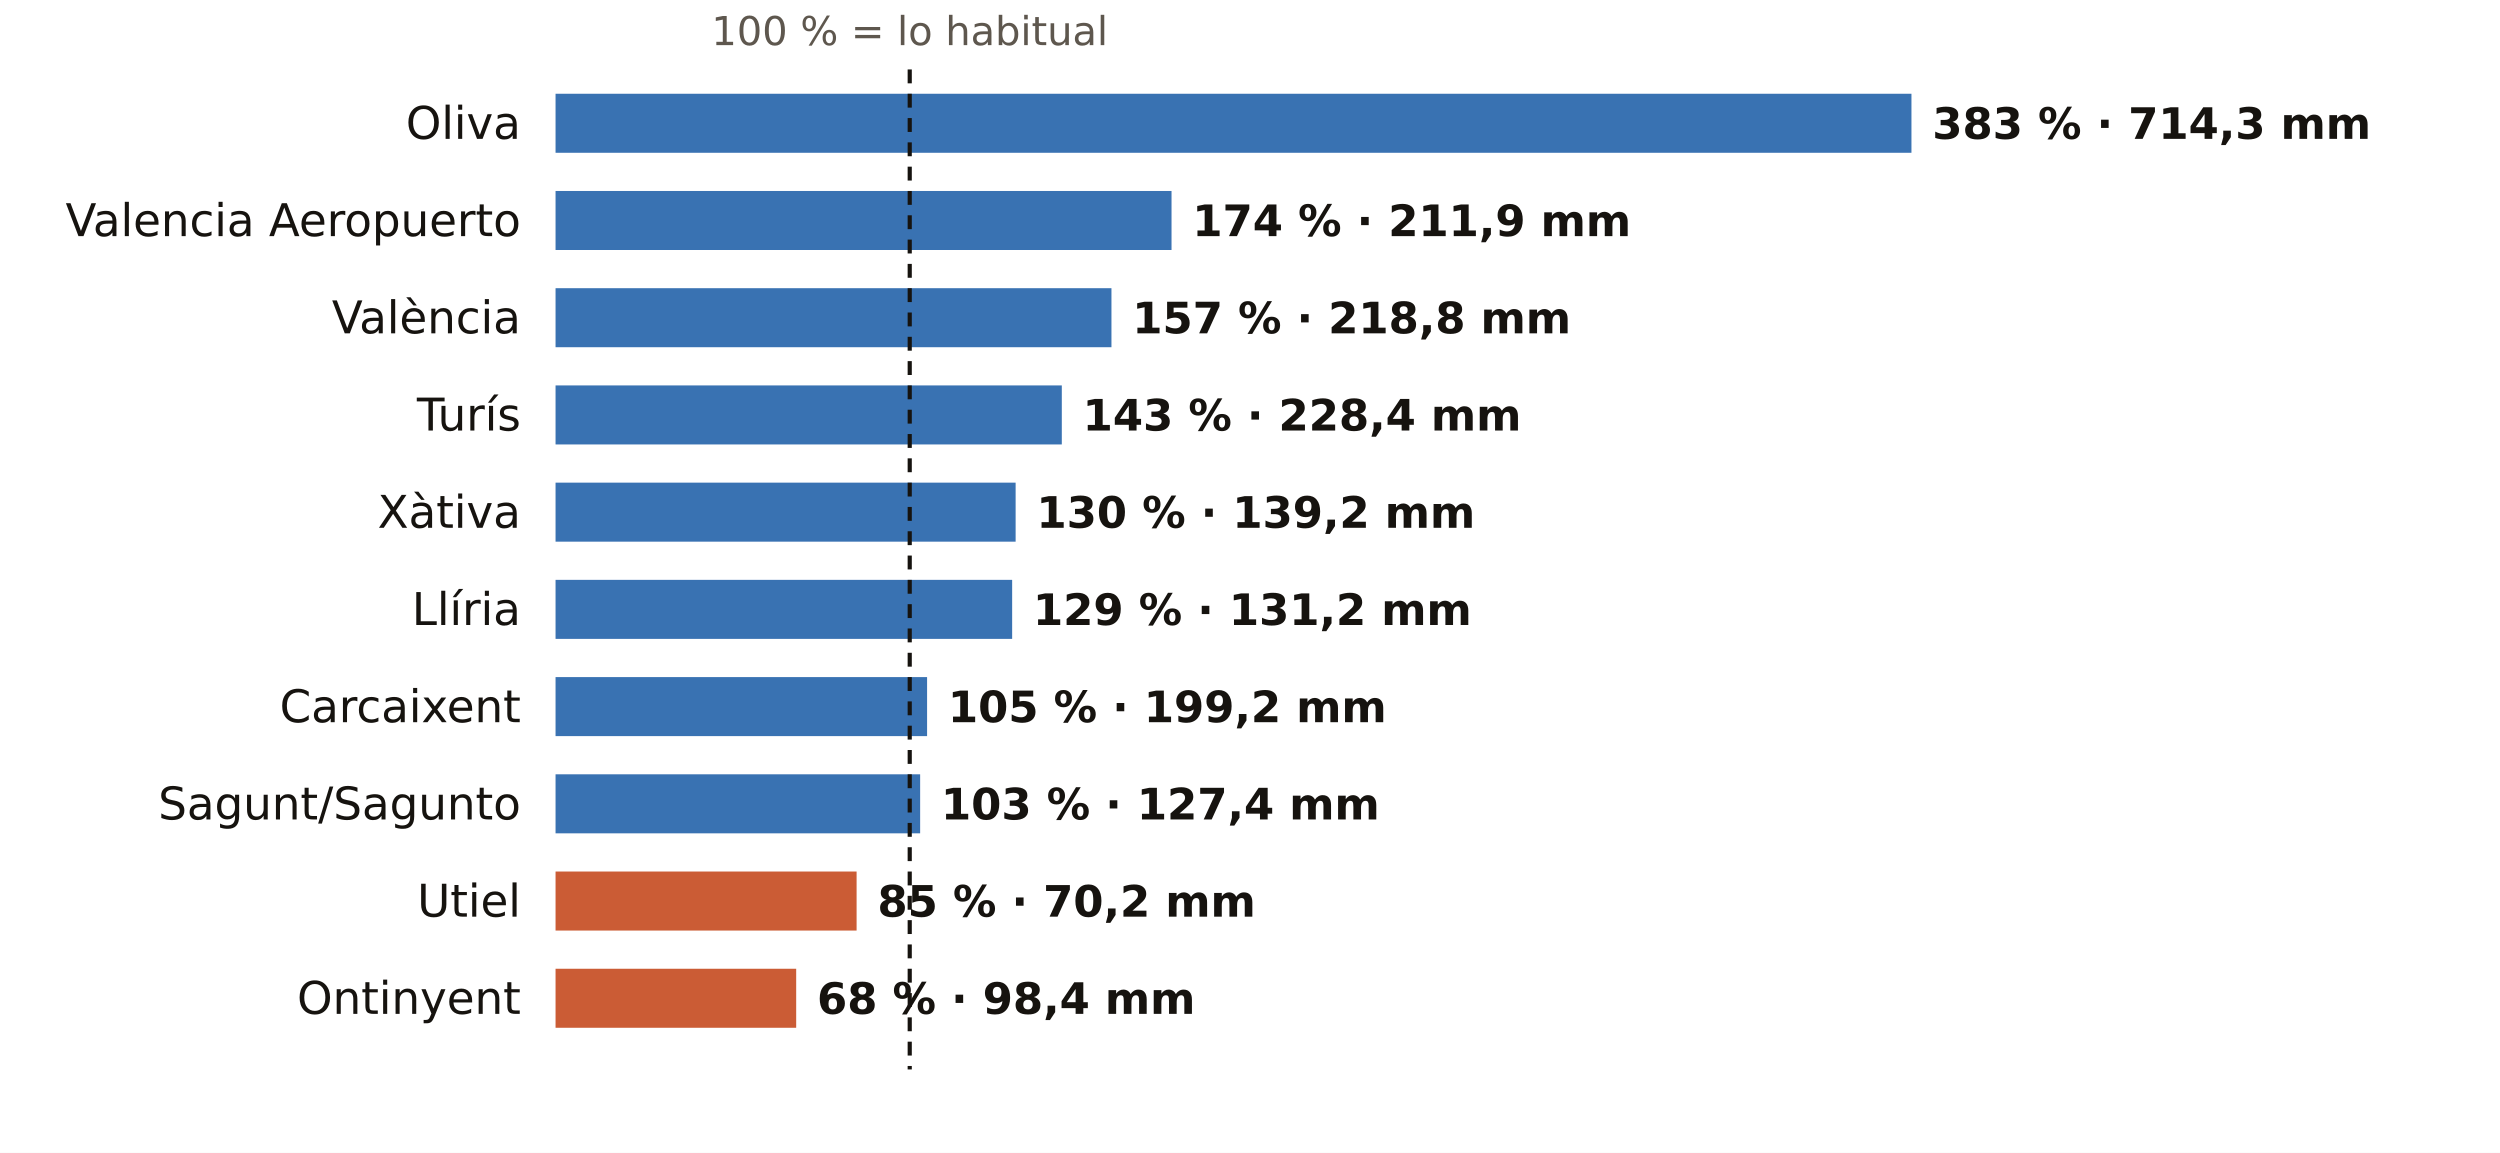
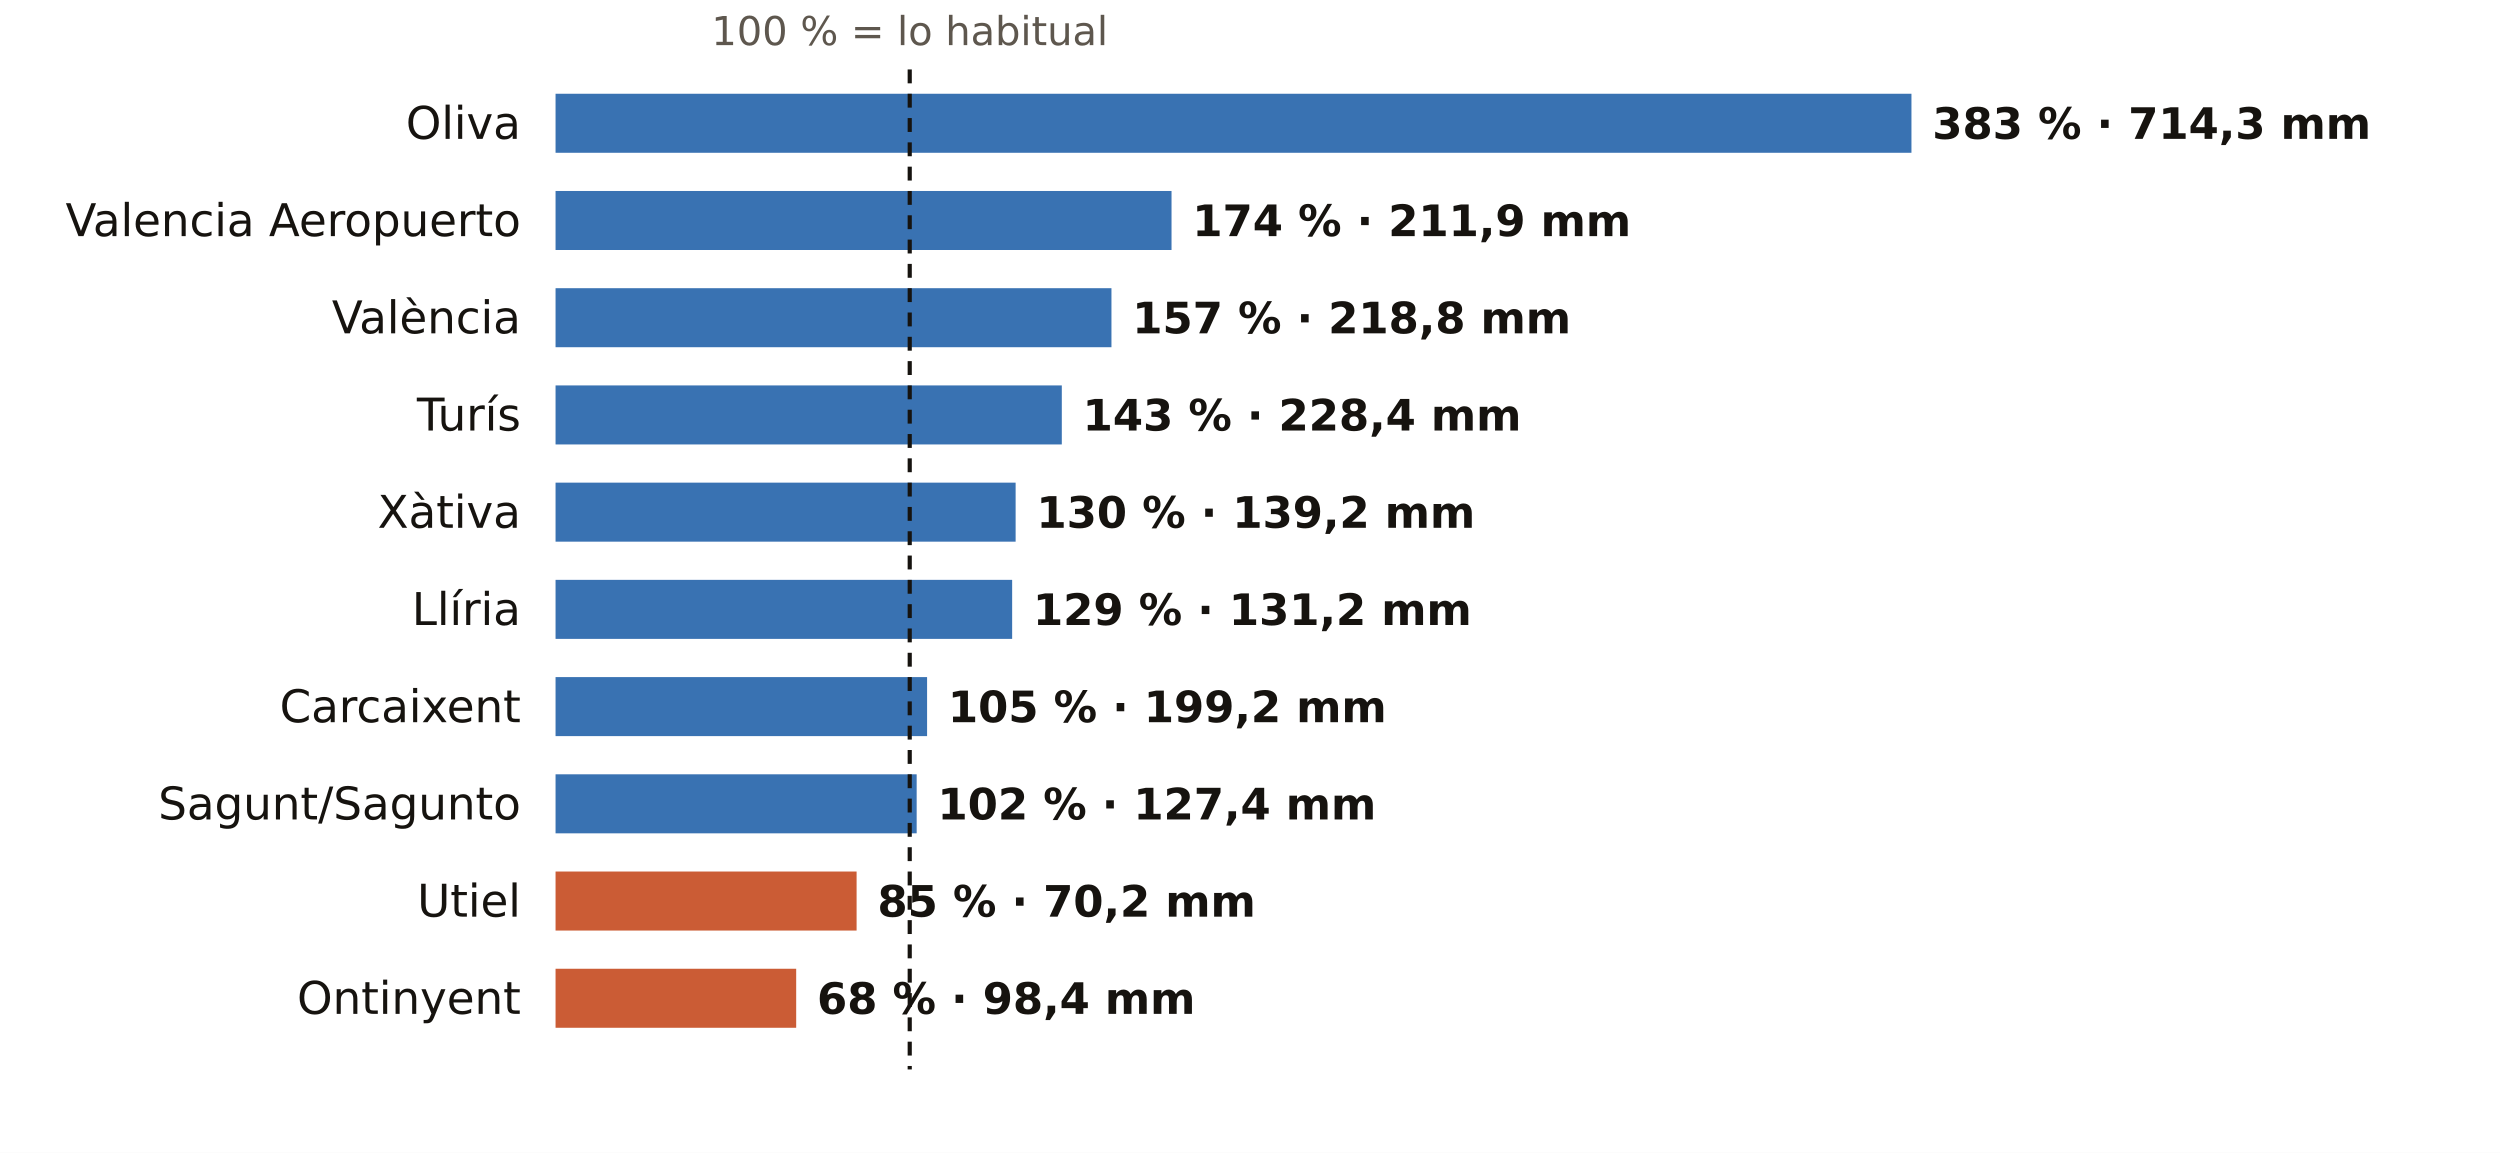
<svg xmlns="http://www.w3.org/2000/svg" viewBox="0 0 720 332" width="720" height="332" role="img" aria-label="El otoño en los pluviómetros de AEMET de Valencia: % de lo habitual">
  <rect width="720" height="332" fill="#FFFFFF" />
  <text x="262.0" y="13.0" font-size="11.5" fill="#5E574E" text-anchor="middle" font-weight="400" font-family="Public Sans, DejaVu Sans, Arial, sans-serif">100 % = lo habitual</text>
  <text x="150.0" y="40.0" font-size="13" fill="#16130F" text-anchor="end" font-weight="500" font-family="Public Sans, DejaVu Sans, Arial, sans-serif">Oliva</text>
  <rect x="160" y="27" width="390.5" height="17" fill="#1F5FA8" opacity="0.88" />
  <text x="556.5" y="40.0" font-size="12.5" fill="#16130F" text-anchor="start" font-weight="600" font-family="Public Sans, DejaVu Sans, Arial, sans-serif">383 % · 714,3 mm</text>
  <text x="150.0" y="68.0" font-size="13" fill="#16130F" text-anchor="end" font-weight="500" font-family="Public Sans, DejaVu Sans, Arial, sans-serif">Valencia Aeropuerto</text>
  <rect x="160" y="55" width="177.4" height="17" fill="#1F5FA8" opacity="0.88" />
  <text x="343.4" y="68.0" font-size="12.5" fill="#16130F" text-anchor="start" font-weight="600" font-family="Public Sans, DejaVu Sans, Arial, sans-serif">174 % · 211,9 mm</text>
  <text x="150.0" y="96.0" font-size="13" fill="#16130F" text-anchor="end" font-weight="500" font-family="Public Sans, DejaVu Sans, Arial, sans-serif">València</text>
  <rect x="160" y="83" width="160.1" height="17" fill="#1F5FA8" opacity="0.88" />
  <text x="326.1" y="96.0" font-size="12.5" fill="#16130F" text-anchor="start" font-weight="600" font-family="Public Sans, DejaVu Sans, Arial, sans-serif">157 % · 218,8 mm</text>
  <text x="150.0" y="124.0" font-size="13" fill="#16130F" text-anchor="end" font-weight="500" font-family="Public Sans, DejaVu Sans, Arial, sans-serif">Turís</text>
  <rect x="160" y="111" width="145.8" height="17" fill="#1F5FA8" opacity="0.88" />
  <text x="311.8" y="124.0" font-size="12.5" fill="#16130F" text-anchor="start" font-weight="600" font-family="Public Sans, DejaVu Sans, Arial, sans-serif">143 % · 228,4 mm</text>
  <text x="150.0" y="152.0" font-size="13" fill="#16130F" text-anchor="end" font-weight="500" font-family="Public Sans, DejaVu Sans, Arial, sans-serif">Xàtiva</text>
  <rect x="160" y="139" width="132.5" height="17" fill="#1F5FA8" opacity="0.88" />
  <text x="298.5" y="152.0" font-size="12.5" fill="#16130F" text-anchor="start" font-weight="600" font-family="Public Sans, DejaVu Sans, Arial, sans-serif">130 % · 139,2 mm</text>
  <text x="150.0" y="180.0" font-size="13" fill="#16130F" text-anchor="end" font-weight="500" font-family="Public Sans, DejaVu Sans, Arial, sans-serif">Llíria</text>
  <rect x="160" y="167" width="131.5" height="17" fill="#1F5FA8" opacity="0.88" />
  <text x="297.5" y="180.0" font-size="12.5" fill="#16130F" text-anchor="start" font-weight="600" font-family="Public Sans, DejaVu Sans, Arial, sans-serif">129 % · 131,2 mm</text>
  <text x="150.0" y="208.0" font-size="13" fill="#16130F" text-anchor="end" font-weight="500" font-family="Public Sans, DejaVu Sans, Arial, sans-serif">Carcaixent</text>
  <rect x="160" y="195" width="107.0" height="17" fill="#1F5FA8" opacity="0.88" />
  <text x="273.0" y="208.0" font-size="12.5" fill="#16130F" text-anchor="start" font-weight="600" font-family="Public Sans, DejaVu Sans, Arial, sans-serif">105 % · 199,2 mm</text>
  <text x="150.0" y="236.0" font-size="13" fill="#16130F" text-anchor="end" font-weight="500" font-family="Public Sans, DejaVu Sans, Arial, sans-serif">Sagunt/Sagunto</text>
-   <rect x="160" y="223" width="105.0" height="17" fill="#1F5FA8" opacity="0.88" />
-   <text x="271.0" y="236.0" font-size="12.5" fill="#16130F" text-anchor="start" font-weight="600" font-family="Public Sans, DejaVu Sans, Arial, sans-serif">103 % · 127,4 mm</text>
+   <rect x="160" y="223" width="104.0" height="17" fill="#1F5FA8" opacity="0.88" />
+   <text x="270.0" y="236.0" font-size="12.5" fill="#16130F" text-anchor="start" font-weight="600" font-family="Public Sans, DejaVu Sans, Arial, sans-serif">102 % · 127,4 mm</text>
  <text x="150.0" y="264.0" font-size="13" fill="#16130F" text-anchor="end" font-weight="500" font-family="Public Sans, DejaVu Sans, Arial, sans-serif">Utiel</text>
  <rect x="160" y="251" width="86.7" height="17" fill="#C4461A" opacity="0.88" />
  <text x="252.7" y="264.0" font-size="12.5" fill="#16130F" text-anchor="start" font-weight="600" font-family="Public Sans, DejaVu Sans, Arial, sans-serif">85 % · 70,2 mm</text>
  <text x="150.0" y="292.0" font-size="13" fill="#16130F" text-anchor="end" font-weight="500" font-family="Public Sans, DejaVu Sans, Arial, sans-serif">Ontinyent</text>
  <rect x="160" y="279" width="69.3" height="17" fill="#C4461A" opacity="0.88" />
  <text x="235.3" y="292.0" font-size="12.5" fill="#16130F" text-anchor="start" font-weight="600" font-family="Public Sans, DejaVu Sans, Arial, sans-serif">68 % · 98,4 mm</text>
  <line x1="262.0" x2="262.0" y1="20" y2="308" stroke="#16130F" stroke-width="1.2" stroke-dasharray="4 3" />
</svg>
